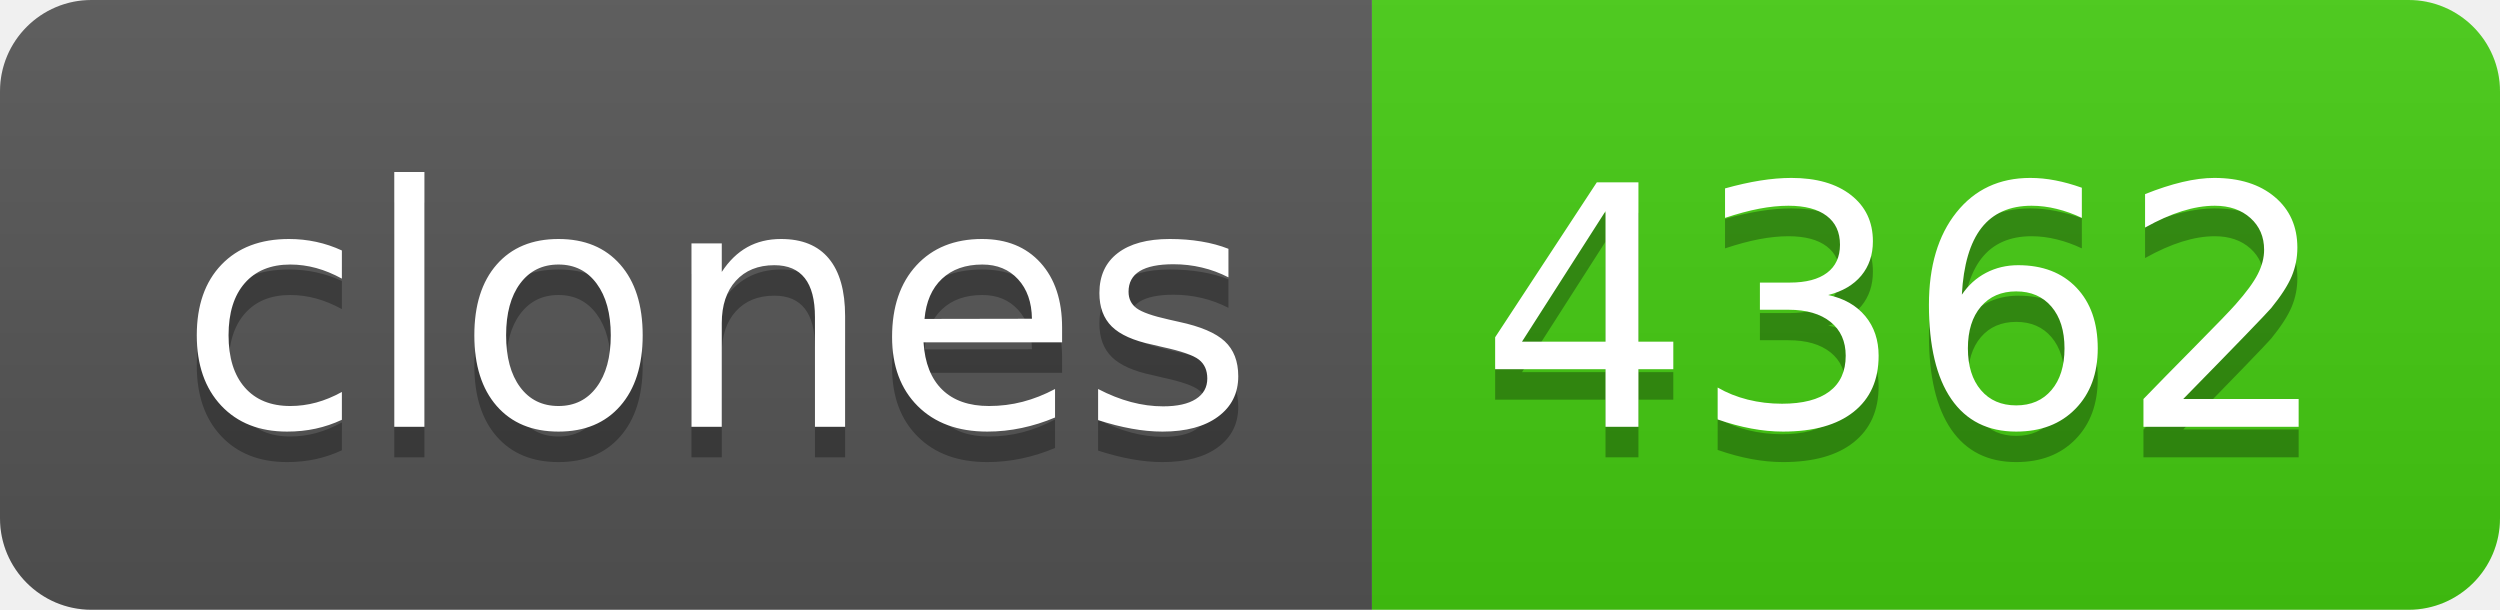
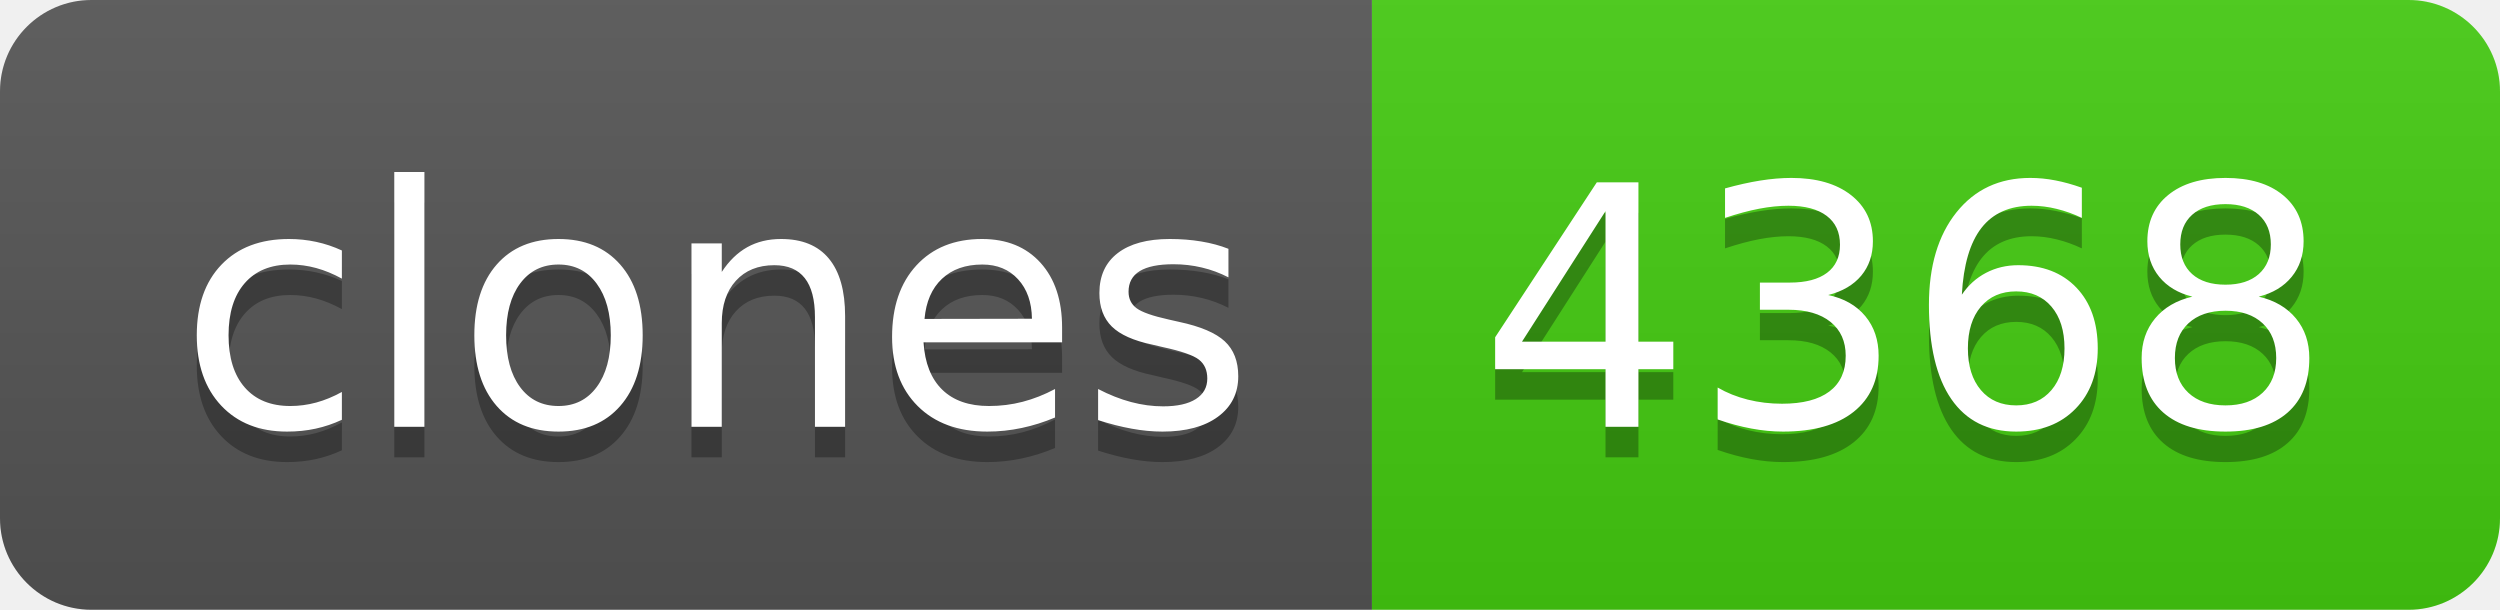
- <svg xmlns="http://www.w3.org/2000/svg" width="82" height="20" role="img" aria-label="clones: 4362">
+ <svg xmlns="http://www.w3.org/2000/svg" width="82" height="20" role="img" aria-label="clones: 4368">
  <linearGradient id="s" x2="0" y2="100%">
    <stop offset="0" stop-color="#bbb" stop-opacity=".1" />
    <stop offset="1" stop-opacity=".1" />
  </linearGradient>
  <clipPath id="r">
    <rect width="82" height="20" rx="3" fill="#fff" />
  </clipPath>
  <g clip-path="url(#r)">
    <rect width="45" height="20" fill="#555" />
    <rect x="45" width="37" height="20" fill="#4c1" />
    <rect width="82" height="20" fill="url(#s)" />
  </g>
  <g fill="#fff" text-anchor="middle" font-family="Verdana,Geneva,DejaVu Sans,sans-serif" text-rendering="geometricPrecision" font-size="110">
    <text aria-hidden="true" x="235" y="150" fill="#010101" fill-opacity=".3" transform="scale(.1)" textLength="350">clones</text>
    <text x="235" y="140" transform="scale(.1)" fill="#fff" textLength="350">clones</text>
-     <text aria-hidden="true" x="625" y="150" fill="#010101" fill-opacity=".3" transform="scale(.1)" textLength="270">4362</text>
-     <text x="625" y="140" transform="scale(.1)" fill="#fff" textLength="270">4362</text>
+     <text aria-hidden="true" x="625" y="150" fill="#010101" fill-opacity=".3" transform="scale(.1)" textLength="270">4368</text>
+     <text x="625" y="140" transform="scale(.1)" fill="#fff" textLength="270">4368</text>
  </g>
</svg>
